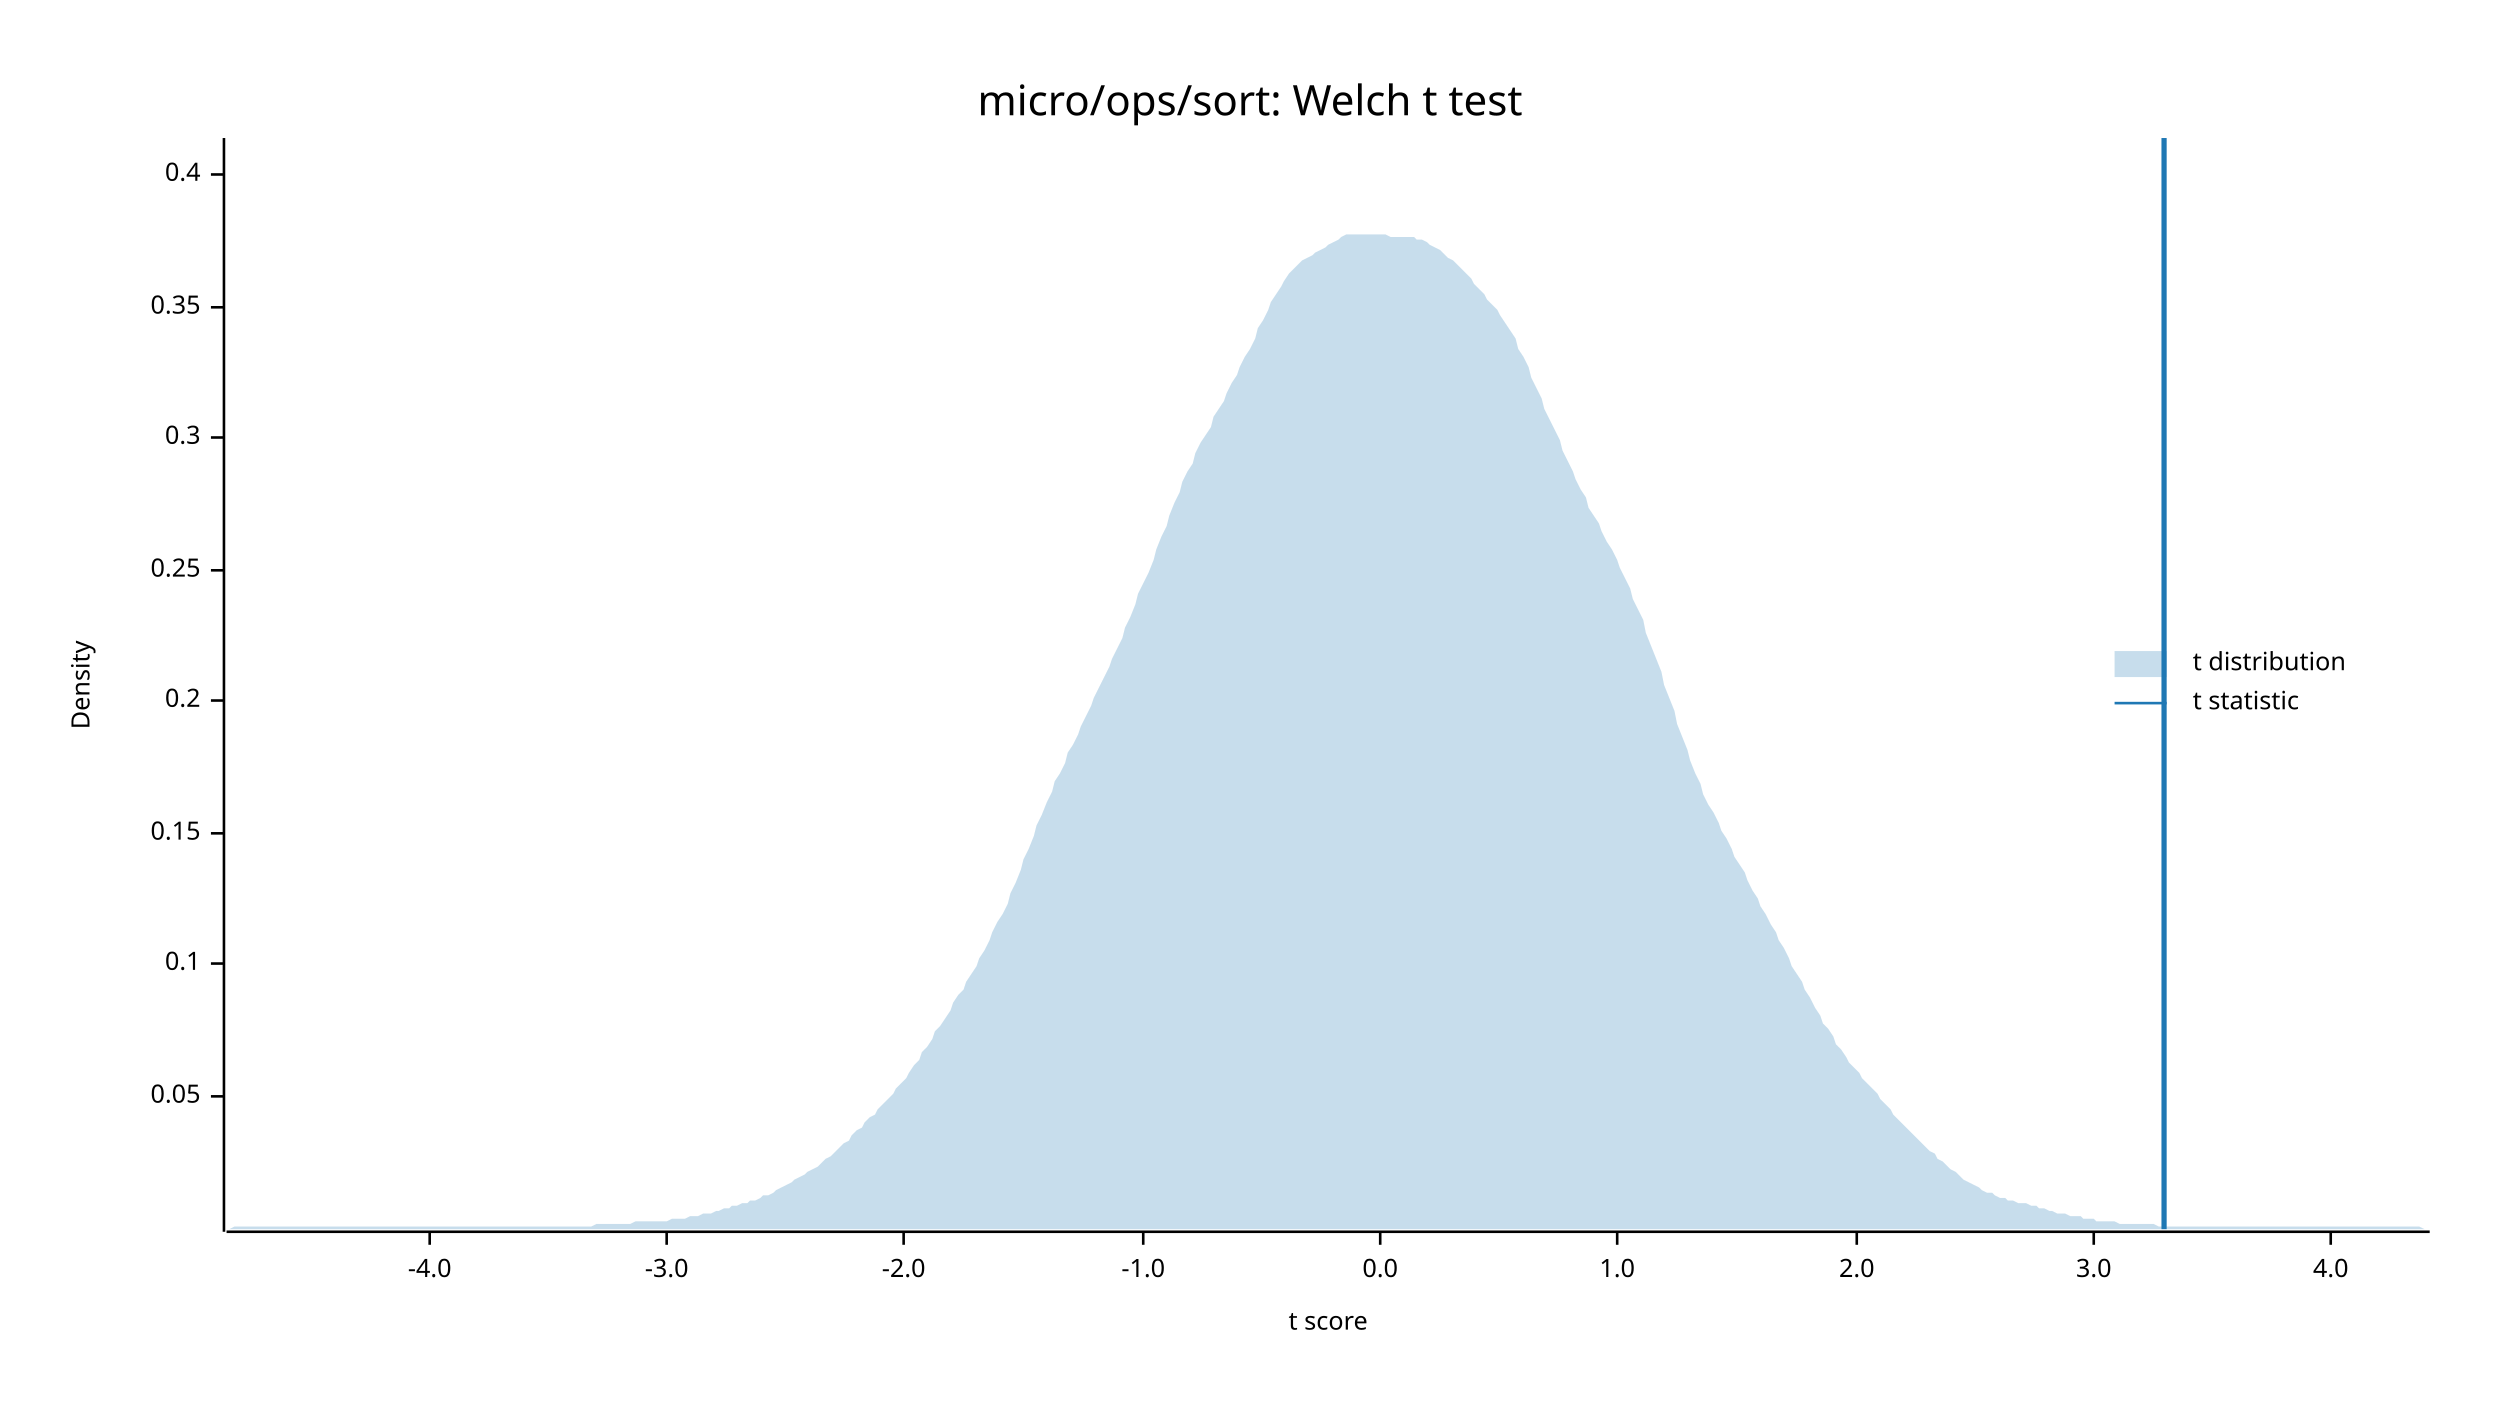
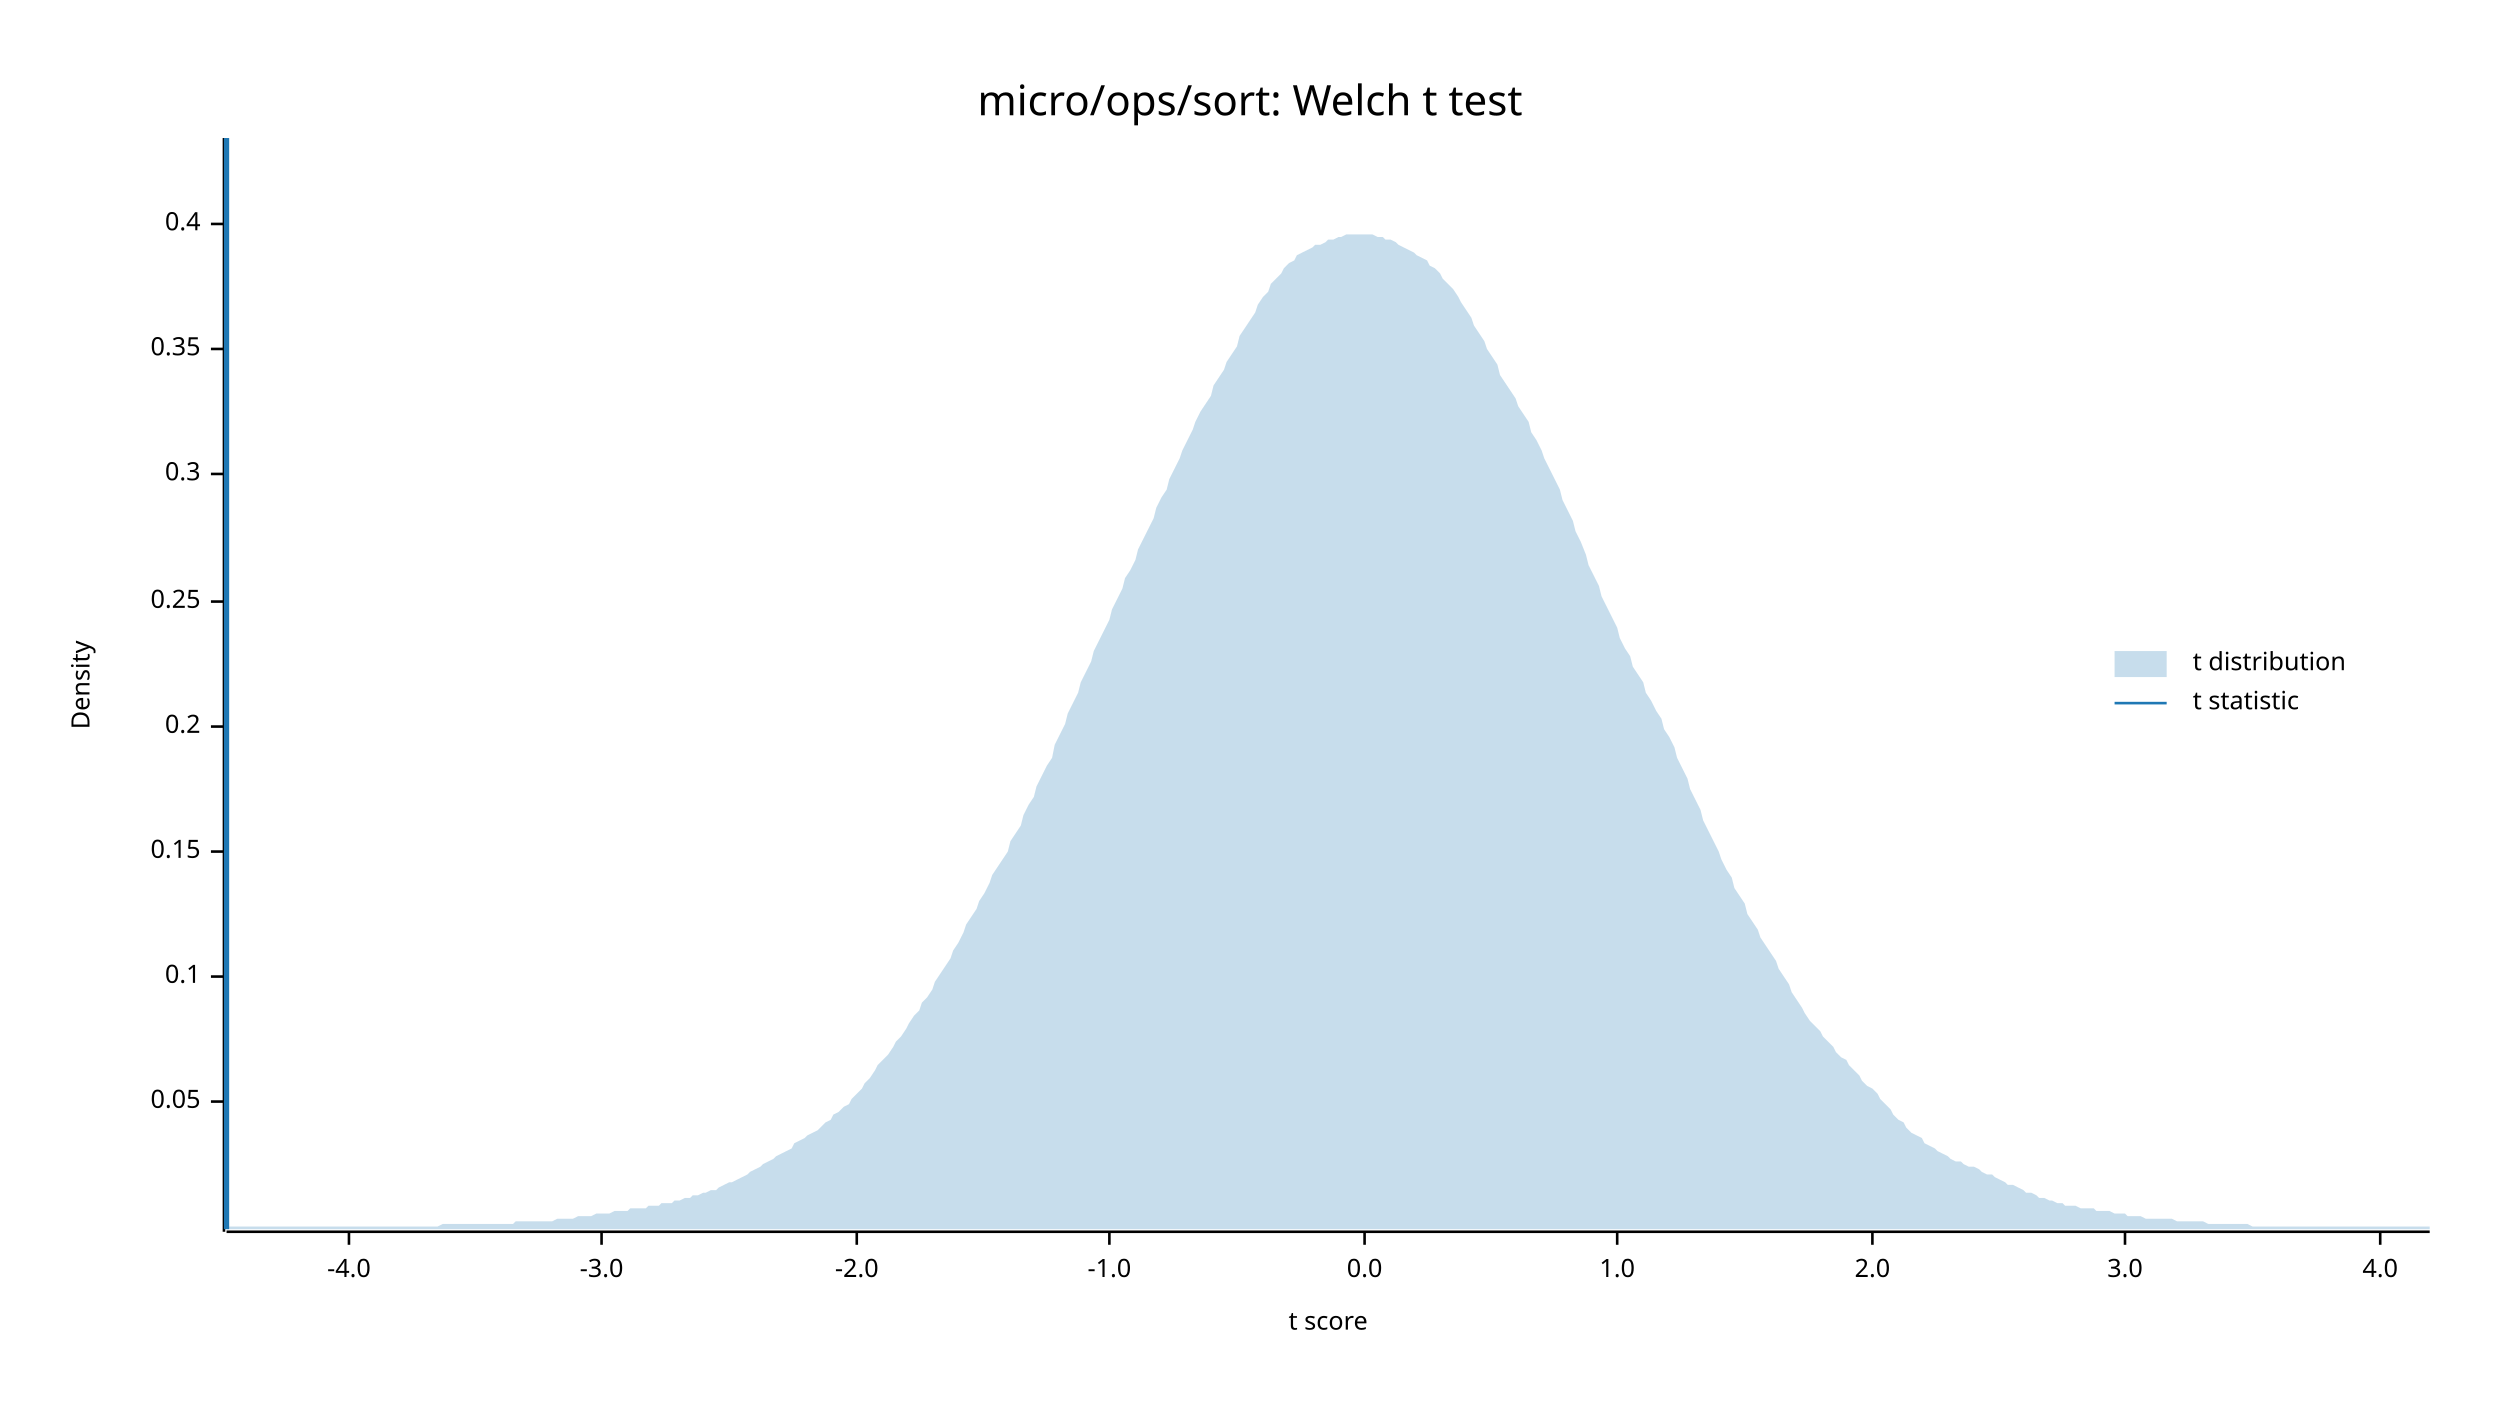
<svg xmlns="http://www.w3.org/2000/svg" width="960" height="540" viewBox="0 0 960 540">
  <text x="480" y="32" dy="0.76em" text-anchor="middle" font-family="sans-serif" font-size="16.129" opacity="1" fill="#000000">
micro/ops/sort: Welch t test
</text>
  <text x="27" y="263" dy="0.76em" text-anchor="middle" font-family="sans-serif" font-size="9.677" opacity="1" fill="#000000" transform="rotate(270, 27, 263)">
Density
</text>
  <text x="510" y="513" dy="-0.5ex" text-anchor="middle" font-family="sans-serif" font-size="9.677" opacity="1" fill="#000000">
t score
</text>
  <polyline fill="none" opacity="1" stroke="#000000" stroke-width="1" points="86,53 86,473 " />
-   <text x="77" y="421" dy="0.5ex" text-anchor="end" font-family="sans-serif" font-size="9.677" opacity="1" fill="#000000">
+   <text x="77" y="423" dy="0.5ex" text-anchor="end" font-family="sans-serif" font-size="9.677" opacity="1" fill="#000000">
0.05
</text>
-   <polyline fill="none" opacity="1" stroke="#000000" stroke-width="1" points="81,421 86,421 " />
-   <text x="77" y="370" dy="0.5ex" text-anchor="end" font-family="sans-serif" font-size="9.677" opacity="1" fill="#000000">
+   <polyline fill="none" opacity="1" stroke="#000000" stroke-width="1" points="81,423 86,423 " />
+   <text x="77" y="375" dy="0.5ex" text-anchor="end" font-family="sans-serif" font-size="9.677" opacity="1" fill="#000000">
0.1
</text>
-   <polyline fill="none" opacity="1" stroke="#000000" stroke-width="1" points="81,370 86,370 " />
-   <text x="77" y="320" dy="0.5ex" text-anchor="end" font-family="sans-serif" font-size="9.677" opacity="1" fill="#000000">
+   <polyline fill="none" opacity="1" stroke="#000000" stroke-width="1" points="81,375 86,375 " />
+   <text x="77" y="327" dy="0.5ex" text-anchor="end" font-family="sans-serif" font-size="9.677" opacity="1" fill="#000000">
0.15
</text>
-   <polyline fill="none" opacity="1" stroke="#000000" stroke-width="1" points="81,320 86,320 " />
-   <text x="77" y="269" dy="0.5ex" text-anchor="end" font-family="sans-serif" font-size="9.677" opacity="1" fill="#000000">
+   <polyline fill="none" opacity="1" stroke="#000000" stroke-width="1" points="81,327 86,327 " />
+   <text x="77" y="279" dy="0.5ex" text-anchor="end" font-family="sans-serif" font-size="9.677" opacity="1" fill="#000000">
0.2
</text>
-   <polyline fill="none" opacity="1" stroke="#000000" stroke-width="1" points="81,269 86,269 " />
-   <text x="77" y="219" dy="0.5ex" text-anchor="end" font-family="sans-serif" font-size="9.677" opacity="1" fill="#000000">
+   <polyline fill="none" opacity="1" stroke="#000000" stroke-width="1" points="81,279 86,279 " />
+   <text x="77" y="231" dy="0.5ex" text-anchor="end" font-family="sans-serif" font-size="9.677" opacity="1" fill="#000000">
0.25
</text>
-   <polyline fill="none" opacity="1" stroke="#000000" stroke-width="1" points="81,219 86,219 " />
-   <text x="77" y="168" dy="0.5ex" text-anchor="end" font-family="sans-serif" font-size="9.677" opacity="1" fill="#000000">
+   <polyline fill="none" opacity="1" stroke="#000000" stroke-width="1" points="81,231 86,231 " />
+   <text x="77" y="182" dy="0.5ex" text-anchor="end" font-family="sans-serif" font-size="9.677" opacity="1" fill="#000000">
0.3
</text>
-   <polyline fill="none" opacity="1" stroke="#000000" stroke-width="1" points="81,168 86,168 " />
-   <text x="77" y="118" dy="0.5ex" text-anchor="end" font-family="sans-serif" font-size="9.677" opacity="1" fill="#000000">
+   <polyline fill="none" opacity="1" stroke="#000000" stroke-width="1" points="81,182 86,182 " />
+   <text x="77" y="134" dy="0.5ex" text-anchor="end" font-family="sans-serif" font-size="9.677" opacity="1" fill="#000000">
0.35
</text>
-   <polyline fill="none" opacity="1" stroke="#000000" stroke-width="1" points="81,118 86,118 " />
-   <text x="77" y="67" dy="0.5ex" text-anchor="end" font-family="sans-serif" font-size="9.677" opacity="1" fill="#000000">
+   <polyline fill="none" opacity="1" stroke="#000000" stroke-width="1" points="81,134 86,134 " />
+   <text x="77" y="86" dy="0.5ex" text-anchor="end" font-family="sans-serif" font-size="9.677" opacity="1" fill="#000000">
0.4
</text>
-   <polyline fill="none" opacity="1" stroke="#000000" stroke-width="1" points="81,67 86,67 " />
+   <polyline fill="none" opacity="1" stroke="#000000" stroke-width="1" points="81,86 86,86 " />
  <polyline fill="none" opacity="1" stroke="#000000" stroke-width="1" points="87,473 933,473 " />
-   <text x="165" y="483" dy="0.76em" text-anchor="middle" font-family="sans-serif" font-size="9.677" opacity="1" fill="#000000">
+   <text x="134" y="483" dy="0.76em" text-anchor="middle" font-family="sans-serif" font-size="9.677" opacity="1" fill="#000000">
-4.0
</text>
-   <polyline fill="none" opacity="1" stroke="#000000" stroke-width="1" points="165,473 165,478 " />
-   <text x="256" y="483" dy="0.76em" text-anchor="middle" font-family="sans-serif" font-size="9.677" opacity="1" fill="#000000">
+   <polyline fill="none" opacity="1" stroke="#000000" stroke-width="1" points="134,473 134,478 " />
+   <text x="231" y="483" dy="0.76em" text-anchor="middle" font-family="sans-serif" font-size="9.677" opacity="1" fill="#000000">
-3.0
</text>
-   <polyline fill="none" opacity="1" stroke="#000000" stroke-width="1" points="256,473 256,478 " />
-   <text x="347" y="483" dy="0.76em" text-anchor="middle" font-family="sans-serif" font-size="9.677" opacity="1" fill="#000000">
+   <polyline fill="none" opacity="1" stroke="#000000" stroke-width="1" points="231,473 231,478 " />
+   <text x="329" y="483" dy="0.76em" text-anchor="middle" font-family="sans-serif" font-size="9.677" opacity="1" fill="#000000">
-2.0
</text>
-   <polyline fill="none" opacity="1" stroke="#000000" stroke-width="1" points="347,473 347,478 " />
-   <text x="439" y="483" dy="0.76em" text-anchor="middle" font-family="sans-serif" font-size="9.677" opacity="1" fill="#000000">
+   <polyline fill="none" opacity="1" stroke="#000000" stroke-width="1" points="329,473 329,478 " />
+   <text x="426" y="483" dy="0.76em" text-anchor="middle" font-family="sans-serif" font-size="9.677" opacity="1" fill="#000000">
-1.0
</text>
-   <polyline fill="none" opacity="1" stroke="#000000" stroke-width="1" points="439,473 439,478 " />
-   <text x="530" y="483" dy="0.76em" text-anchor="middle" font-family="sans-serif" font-size="9.677" opacity="1" fill="#000000">
+   <polyline fill="none" opacity="1" stroke="#000000" stroke-width="1" points="426,473 426,478 " />
+   <text x="524" y="483" dy="0.76em" text-anchor="middle" font-family="sans-serif" font-size="9.677" opacity="1" fill="#000000">
0.0
</text>
-   <polyline fill="none" opacity="1" stroke="#000000" stroke-width="1" points="530,473 530,478 " />
+   <polyline fill="none" opacity="1" stroke="#000000" stroke-width="1" points="524,473 524,478 " />
  <text x="621" y="483" dy="0.76em" text-anchor="middle" font-family="sans-serif" font-size="9.677" opacity="1" fill="#000000">
1.0
</text>
  <polyline fill="none" opacity="1" stroke="#000000" stroke-width="1" points="621,473 621,478 " />
-   <text x="713" y="483" dy="0.76em" text-anchor="middle" font-family="sans-serif" font-size="9.677" opacity="1" fill="#000000">
+   <text x="719" y="483" dy="0.76em" text-anchor="middle" font-family="sans-serif" font-size="9.677" opacity="1" fill="#000000">
2.0
</text>
-   <polyline fill="none" opacity="1" stroke="#000000" stroke-width="1" points="713,473 713,478 " />
-   <text x="804" y="483" dy="0.76em" text-anchor="middle" font-family="sans-serif" font-size="9.677" opacity="1" fill="#000000">
+   <polyline fill="none" opacity="1" stroke="#000000" stroke-width="1" points="719,473 719,478 " />
+   <text x="816" y="483" dy="0.76em" text-anchor="middle" font-family="sans-serif" font-size="9.677" opacity="1" fill="#000000">
3.0
</text>
-   <polyline fill="none" opacity="1" stroke="#000000" stroke-width="1" points="804,473 804,478 " />
-   <text x="895" y="483" dy="0.76em" text-anchor="middle" font-family="sans-serif" font-size="9.677" opacity="1" fill="#000000">
+   <polyline fill="none" opacity="1" stroke="#000000" stroke-width="1" points="816,473 816,478 " />
+   <text x="914" y="483" dy="0.76em" text-anchor="middle" font-family="sans-serif" font-size="9.677" opacity="1" fill="#000000">
4.0
</text>
-   <polyline fill="none" opacity="1" stroke="#000000" stroke-width="1" points="895,473 895,478 " />
-   <polygon opacity="0.25" fill="#1F78B4" points="87,472 88,472 90,471 92,471 93,471 95,471 97,471 98,471 100,471 102,471 103,471 105,471 107,471 109,471 110,471 112,471 114,471 115,471 117,471 119,471 120,471 122,471 124,471 125,471 127,471 129,471 131,471 132,471 134,471 136,471 137,471 139,471 141,471 142,471 144,471 146,471 148,471 149,471 151,471 153,471 154,471 156,471 158,471 159,471 161,471 163,471 164,471 166,471 168,471 170,471 171,471 173,471 175,471 176,471 178,471 180,471 181,471 183,471 185,471 187,471 188,471 190,471 192,471 193,471 195,471 197,471 198,471 200,471 202,471 203,471 205,471 207,471 209,471 210,471 212,471 214,471 215,471 217,471 219,471 220,471 222,471 224,471 226,471 227,471 229,470 231,470 232,470 234,470 236,470 237,470 239,470 241,470 242,470 244,469 246,469 248,469 249,469 251,469 253,469 254,469 256,469 258,468 259,468 261,468 263,468 265,467 266,467 268,467 270,466 271,466 273,466 275,465 276,465 278,464 280,464 281,463 283,463 285,462 287,462 288,461 290,461 292,460 293,459 295,459 297,458 298,457 300,456 302,455 304,454 305,453 307,452 309,451 310,450 312,449 314,448 315,447 317,445 319,444 320,443 322,441 324,439 326,438 327,436 329,434 331,433 332,431 334,429 336,428 337,426 339,424 341,422 343,420 344,418 346,416 348,414 349,412 351,409 353,407 354,404 356,402 358,399 359,396 361,394 363,391 365,388 366,385 368,382 370,380 371,377 373,374 375,371 376,368 378,365 380,361 381,358 383,354 385,351 387,347 388,343 390,339 392,334 393,330 395,326 397,321 398,317 400,313 402,308 404,304 405,300 407,297 409,293 410,289 412,286 414,282 415,279 417,275 419,271 420,268 422,264 424,260 426,256 427,253 429,249 431,245 432,241 434,237 436,232 437,228 439,224 441,220 443,215 444,211 446,206 448,202 449,198 451,193 453,189 454,185 456,181 458,178 459,174 461,170 463,167 465,164 466,160 468,157 470,154 471,151 473,147 475,144 476,141 478,137 480,134 482,130 483,126 485,123 487,119 488,116 490,113 492,110 493,108 495,105 497,103 498,102 500,100 502,99 504,98 505,97 507,96 509,95 510,94 512,93 514,92 515,91 517,90 519,90 521,90 522,90 524,90 526,90 527,90 529,90 531,90 532,90 534,91 536,91 537,91 539,91 541,91 543,91 544,92 546,92 548,93 549,94 551,95 553,96 554,97 556,99 558,100 560,102 561,103 563,105 565,107 566,109 568,111 570,113 571,115 573,117 575,119 576,121 578,124 580,127 582,130 583,134 585,137 587,141 588,145 590,149 592,153 593,157 595,161 597,165 599,169 600,173 602,177 604,181 605,184 607,188 609,191 610,195 612,198 614,201 615,204 617,208 619,211 621,215 622,218 624,222 626,226 627,230 629,234 631,238 632,243 634,248 636,253 638,258 639,263 641,268 643,273 644,278 646,283 648,288 649,292 651,297 653,301 654,305 656,309 658,312 660,316 661,319 663,322 665,326 666,329 668,332 670,335 671,338 673,342 675,345 676,348 678,351 680,355 682,358 683,361 685,364 687,368 688,371 690,374 692,377 693,380 695,383 697,387 699,390 700,393 702,395 704,398 705,401 707,403 709,406 710,408 712,410 714,412 715,414 717,416 719,418 721,420 722,422 724,424 726,426 727,428 729,430 731,432 732,433 734,435 736,437 738,439 739,440 741,442 743,443 744,445 746,446 748,448 749,449 751,450 753,452 754,453 756,454 758,455 760,456 761,457 763,458 765,458 766,459 768,460 770,460 771,461 773,461 775,462 777,462 778,462 780,463 782,463 783,464 785,464 787,465 788,465 790,466 792,466 793,466 795,467 797,467 799,467 800,468 802,468 804,468 805,469 807,469 809,469 810,469 812,469 814,470 816,470 817,470 819,470 821,470 822,470 824,470 826,470 827,470 829,471 831,471 832,471 834,471 836,471 838,471 839,471 841,471 843,471 844,471 846,471 848,471 849,471 851,471 853,471 855,471 856,471 858,471 860,471 861,471 863,471 865,471 866,471 868,471 870,471 871,471 873,471 875,471 877,471 878,471 880,471 882,471 883,471 885,471 887,471 888,471 890,471 892,471 894,471 895,471 897,471 899,471 900,471 902,471 904,471 905,471 907,471 909,471 910,471 912,471 914,471 916,471 917,471 919,471 921,471 922,471 924,471 926,471 927,471 929,471 931,472 933,472 933,472 87,472 " />
-   <polyline fill="none" opacity="1" stroke="#1F78B4" stroke-width="2" points="831,472 831,53 " />
+   <polyline fill="none" opacity="1" stroke="#000000" stroke-width="1" points="914,473 914,478 " />
+   <polygon opacity="0.25" fill="#1F78B4" points="87,472 88,471 90,471 92,471 93,471 95,471 97,471 98,471 100,471 102,471 103,471 105,471 107,471 109,471 110,471 112,471 114,471 115,471 117,471 119,471 120,471 122,471 124,471 125,471 127,471 129,471 131,471 132,471 134,471 136,471 137,471 139,471 141,471 142,471 144,471 146,471 148,471 149,471 151,471 153,471 154,471 156,471 158,471 159,471 161,471 163,471 164,471 166,471 168,471 170,470 171,470 173,470 175,470 176,470 178,470 180,470 181,470 183,470 185,470 187,470 188,470 190,470 192,470 193,470 195,470 197,470 198,469 200,469 202,469 203,469 205,469 207,469 209,469 210,469 212,469 214,468 215,468 217,468 219,468 220,468 222,467 224,467 226,467 227,467 229,466 231,466 232,466 234,466 236,465 237,465 239,465 241,465 242,464 244,464 246,464 248,464 249,463 251,463 253,463 254,462 256,462 258,462 259,461 261,461 263,460 265,460 266,459 268,459 270,458 271,458 273,457 275,457 276,456 278,455 280,454 281,454 283,453 285,452 287,451 288,450 290,449 292,448 293,447 295,446 297,445 298,444 300,443 302,442 304,441 305,439 307,438 309,437 310,436 312,435 314,434 315,433 317,431 319,430 320,428 322,427 324,425 326,424 327,422 329,420 331,418 332,416 334,414 336,411 337,409 339,407 341,405 343,402 344,400 346,398 348,395 349,393 351,390 353,388 354,385 356,383 358,380 359,377 361,374 363,371 365,368 366,365 368,362 370,358 371,355 373,352 375,349 376,346 378,343 380,339 381,336 383,333 385,330 387,327 388,323 390,320 392,317 393,313 395,309 397,306 398,302 400,298 402,294 404,291 405,286 407,282 409,278 410,274 412,270 414,266 415,262 417,258 419,254 420,250 422,246 424,242 426,238 427,234 429,230 431,226 432,222 434,219 436,215 437,211 439,207 441,203 443,199 444,195 446,191 448,188 449,184 451,180 453,176 454,173 456,169 458,165 459,162 461,158 463,155 465,152 466,148 468,145 470,142 471,139 473,136 475,133 476,129 478,126 480,123 482,120 483,117 485,114 487,112 488,109 490,107 492,105 493,103 495,101 497,100 498,98 500,97 502,96 504,95 505,94 507,94 509,93 510,92 512,92 514,91 515,91 517,90 519,90 521,90 522,90 524,90 526,90 527,90 529,91 531,91 532,92 534,92 536,93 537,94 539,95 541,96 543,97 544,98 546,99 548,100 549,102 551,103 553,105 554,107 556,109 558,111 560,114 561,116 563,119 565,122 566,125 568,128 570,131 571,134 573,137 575,140 576,144 578,147 580,150 582,153 583,156 585,159 587,162 588,166 590,169 592,173 593,176 595,180 597,184 599,188 600,192 602,196 604,200 605,204 607,208 609,213 610,217 612,221 614,225 615,229 617,233 619,237 621,241 622,245 624,249 626,252 627,256 629,259 631,262 632,266 634,269 636,273 638,276 639,280 641,283 643,287 644,291 646,295 648,299 649,303 651,307 653,311 654,315 656,319 658,323 660,327 661,330 663,334 665,337 666,341 668,344 670,347 671,351 673,354 675,357 676,360 678,363 680,366 682,369 683,372 685,375 687,378 688,381 690,384 692,387 693,389 695,392 697,394 699,396 700,398 702,400 704,402 705,404 707,406 709,407 710,409 712,411 714,413 715,415 717,417 719,418 721,420 722,422 724,424 726,426 727,428 729,430 731,431 732,433 734,435 736,436 738,437 739,439 741,440 743,441 744,442 746,443 748,444 749,445 751,446 753,446 754,447 756,448 758,448 760,449 761,450 763,451 765,451 766,452 768,453 770,454 771,455 773,455 775,456 777,457 778,458 780,458 782,459 783,460 785,460 787,461 788,461 790,462 792,462 793,463 795,463 797,463 799,464 800,464 802,464 804,464 805,465 807,465 809,465 810,465 812,466 814,466 816,466 817,467 819,467 821,467 822,467 824,468 826,468 827,468 829,468 831,468 832,468 834,468 836,469 838,469 839,469 841,469 843,469 844,469 846,469 848,470 849,470 851,470 853,470 855,470 856,470 858,470 860,470 861,470 863,470 865,471 866,471 868,471 870,471 871,471 873,471 875,471 877,471 878,471 880,471 882,471 883,471 885,471 887,471 888,471 890,471 892,471 894,471 895,471 897,471 899,471 900,471 902,471 904,471 905,471 907,471 909,471 910,471 912,471 914,471 916,471 917,471 919,471 921,471 922,471 924,471 926,471 927,471 929,471 931,471 933,471 933,472 87,472 " />
+   <polyline fill="none" opacity="1" stroke="#1F78B4" stroke-width="2" points="87,472 87,53 " />
  <text x="842" y="250" dy="0.76em" text-anchor="start" font-family="sans-serif" font-size="9.677" opacity="1" fill="#000000">
t distribution
</text>
  <text x="842" y="265" dy="0.76em" text-anchor="start" font-family="sans-serif" font-size="9.677" opacity="1" fill="#000000">
t statistic
</text>
  <rect x="812" y="250" width="20" height="10" opacity="0.25" fill="#1F78B4" stroke="none" />
  <polyline fill="none" opacity="1" stroke="#1F78B4" stroke-width="1" points="812,270 832,270 " />
</svg>
